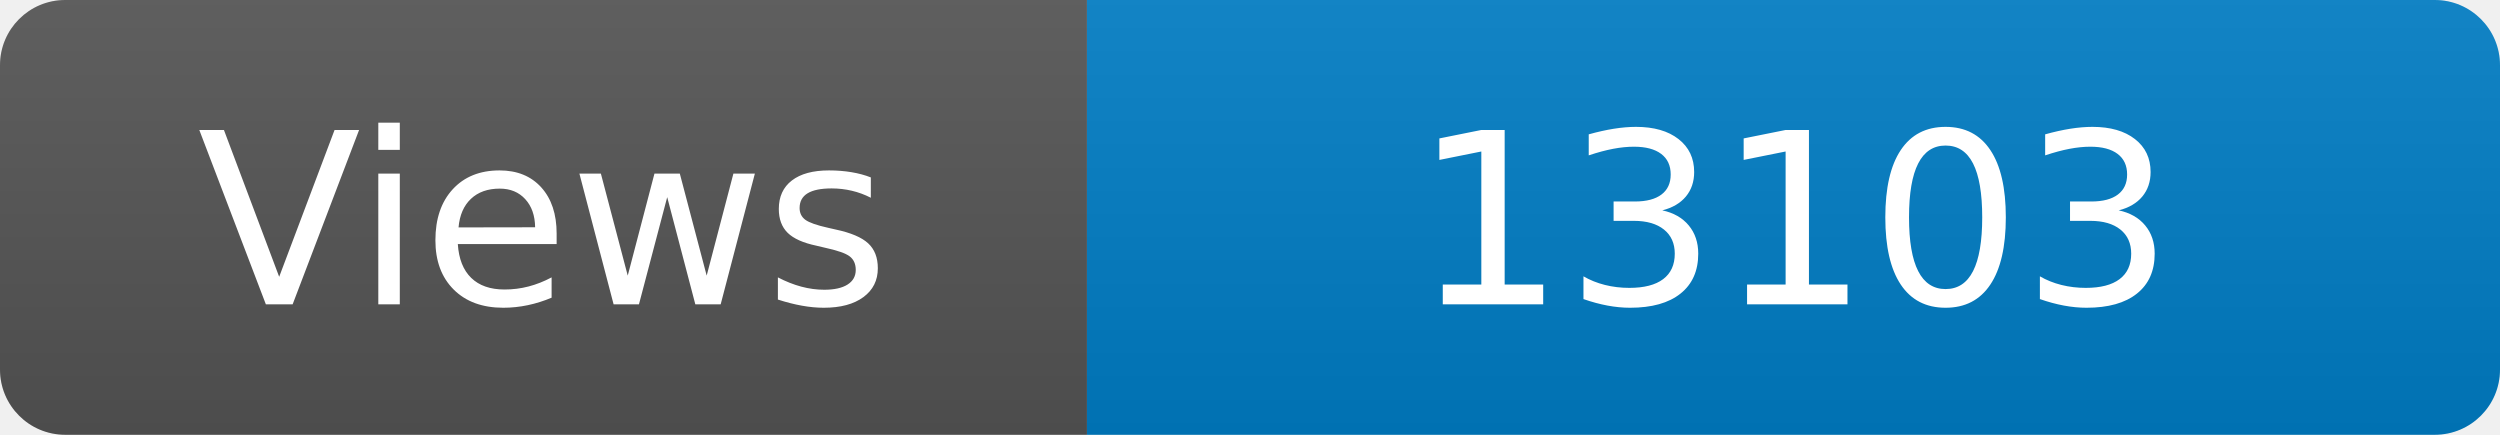
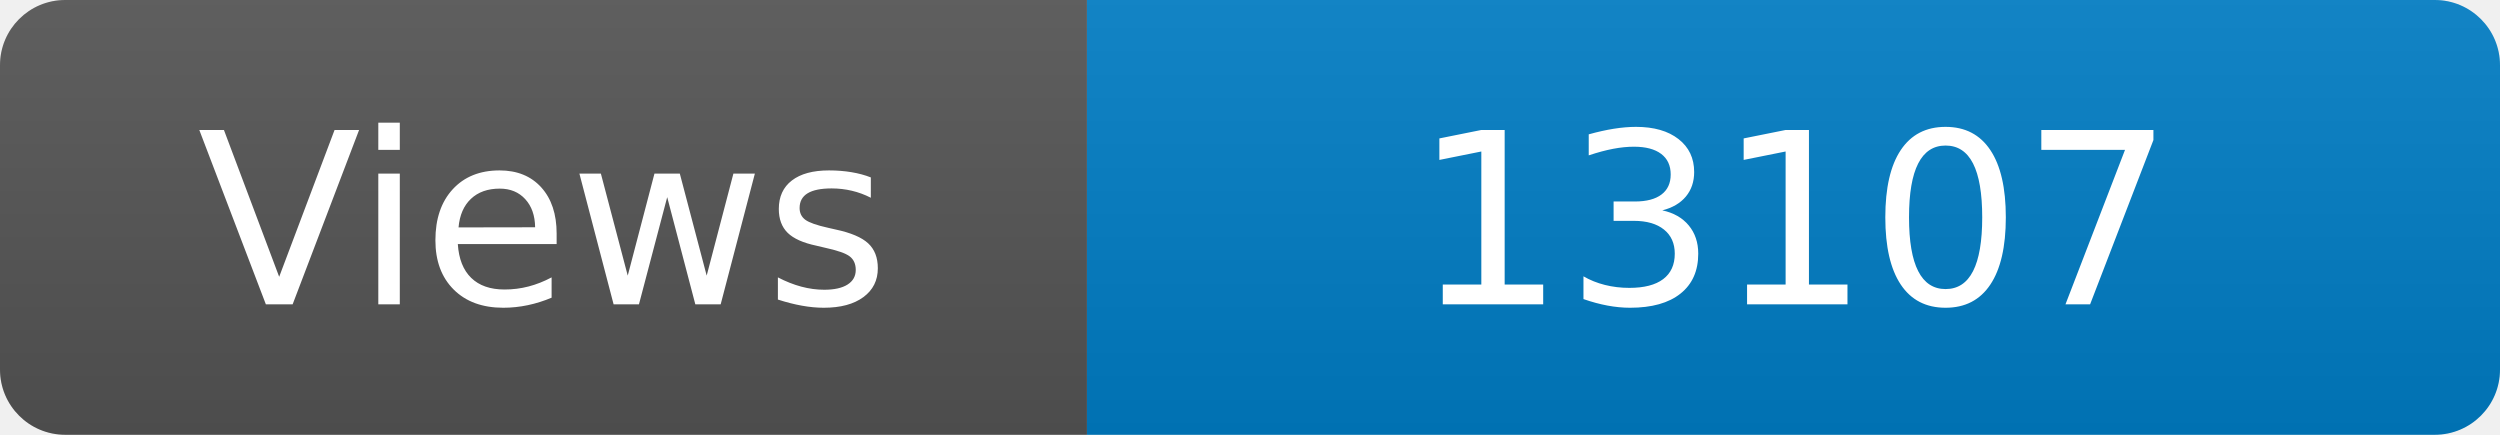
<svg xmlns="http://www.w3.org/2000/svg" width="115" height="20" role="img" aria-label="Maintained?: yes">
  <linearGradient id="s" x2="0" y2="100%">
    <stop offset="0" stop-color="#bbb" stop-opacity=".1" />
    <stop offset="1" stop-opacity=".1" />
  </linearGradient>
  <clipPath id="r">
    <rect width="115" height="20" rx="3" fill="#fff" />
  </clipPath>
  <g clip-path="url(#r)">
    <rect width="50" height="20" fill="#555" />
    <rect x="50" width="160" height="20" fill="#007ec6" />
    <rect width="115" height="20" fill="url(#s)" />
  </g>
  <g fill="#fff" text-anchor="middle" font-family="Verdana,Geneva,DejaVu Sans,sans-serif" font-size="110">
    <text x="250" y="140" transform="scale(.1)" fill="#fff">Views</text>
-     <text x="825" y="140" transform="scale(.1)" fill="#fff">13103</text>
+     <text x="825" y="140" transform="scale(.1)" fill="#fff">13107</text>
  </g>
</svg>
